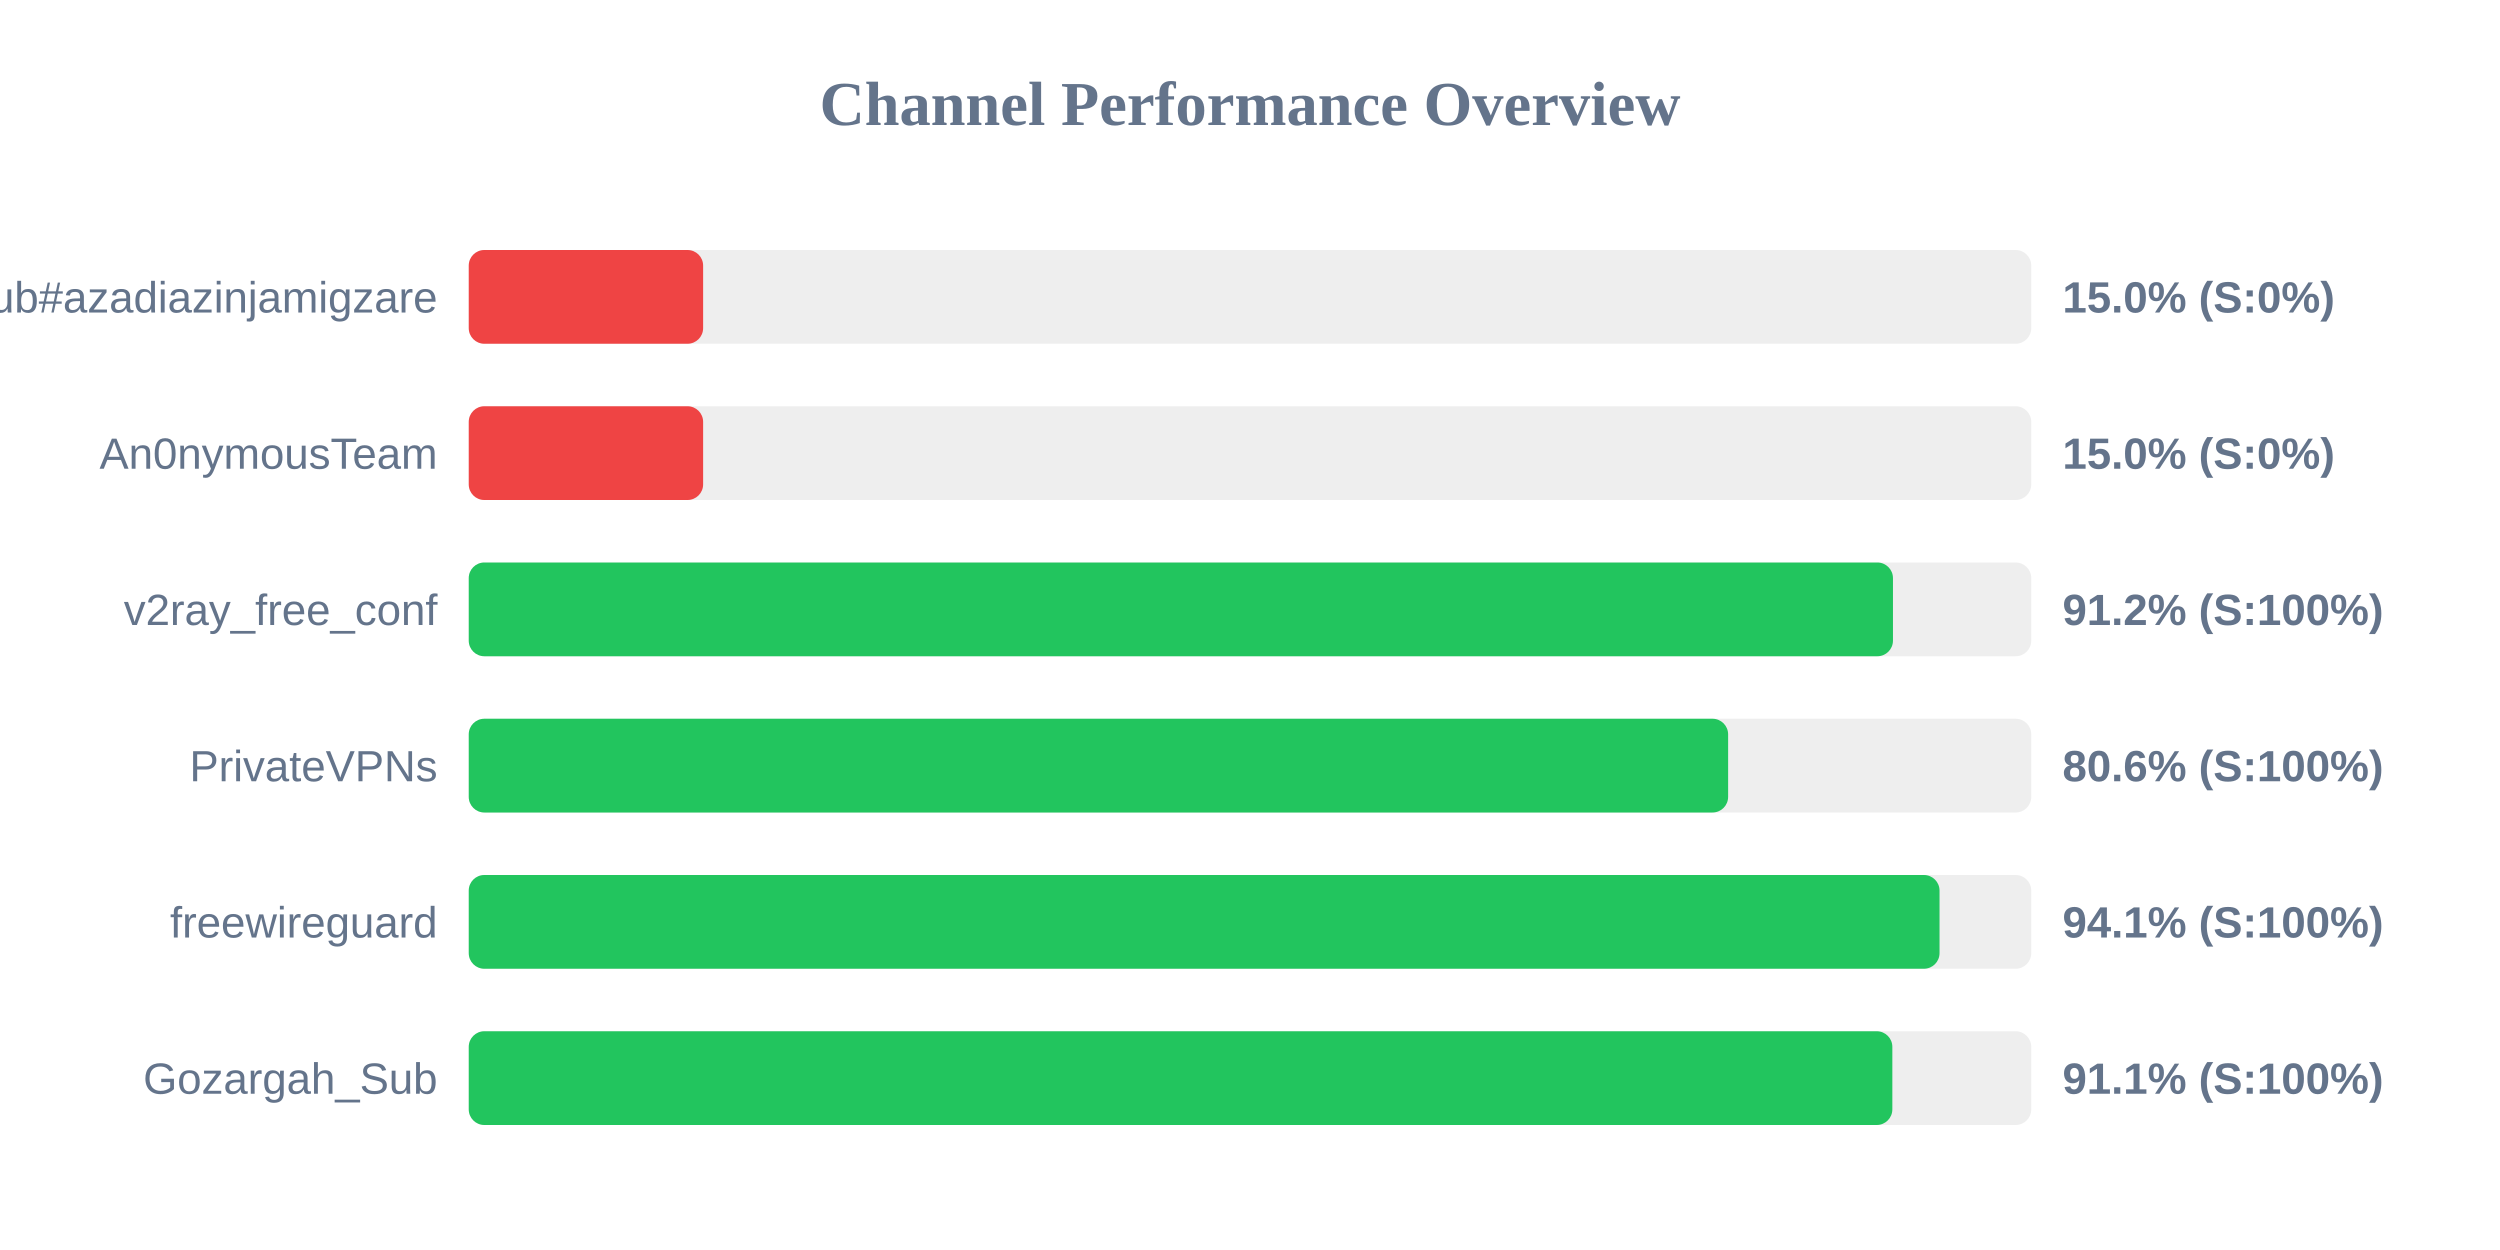
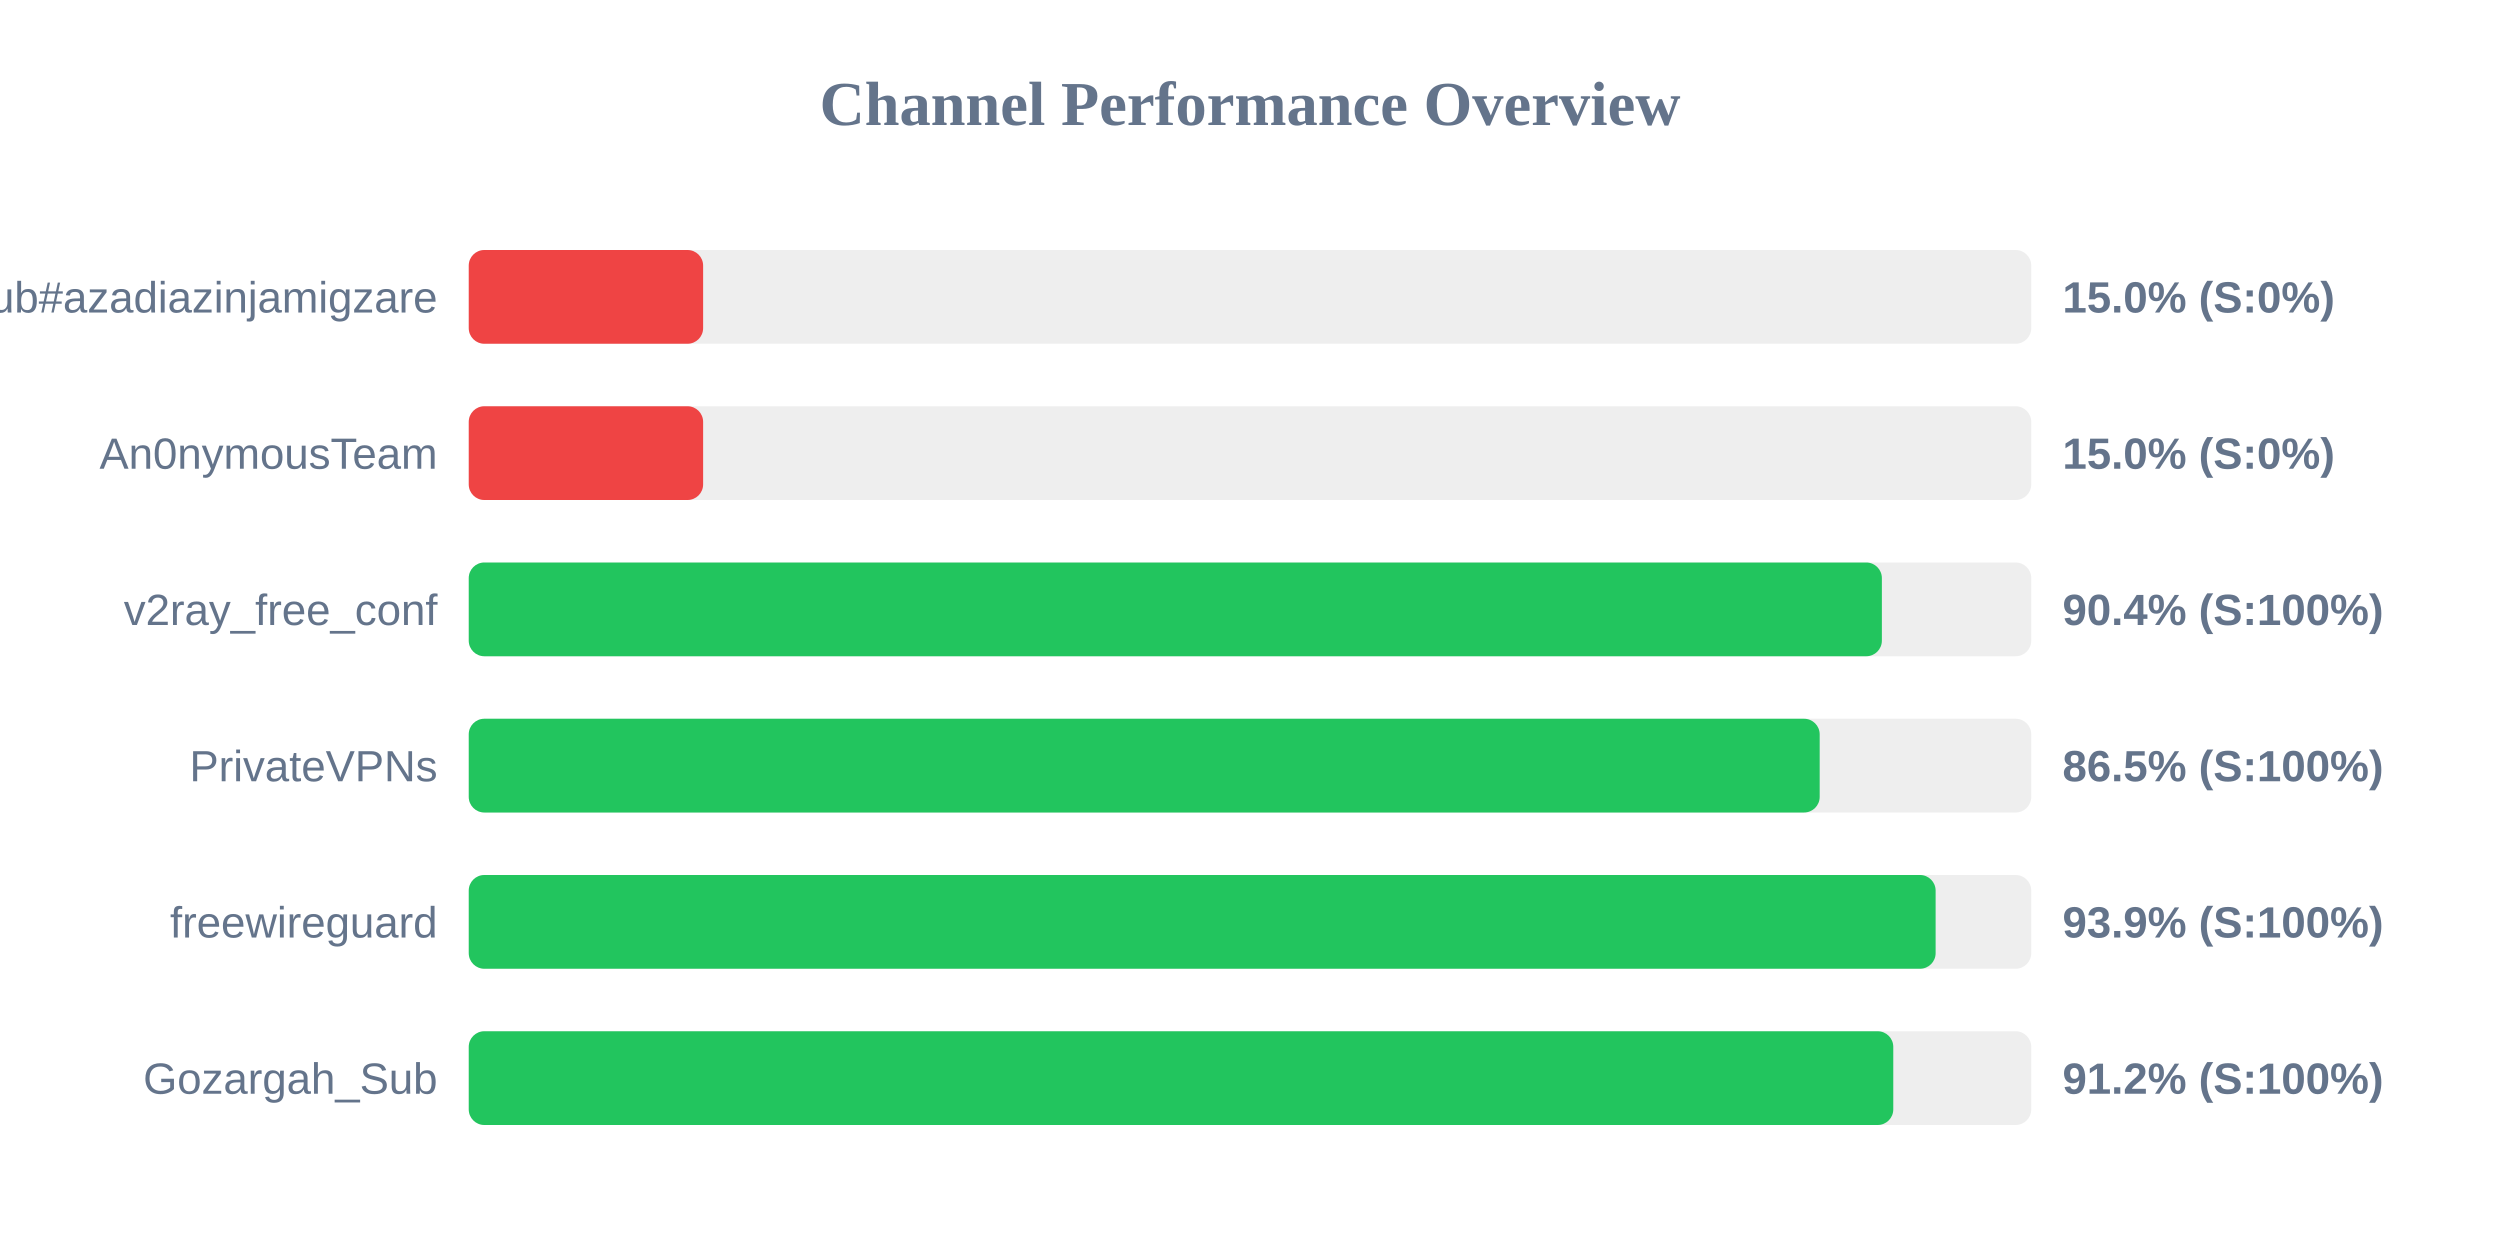
<svg xmlns="http://www.w3.org/2000/svg" width="800" height="400" version="1.1">
  <style>
        .row { font: 14px Arial; fill: #64748b; }
        .score { font: bold 14px Arial; fill: #64748b; }
    </style>
  <text x="400" y="40" text-anchor="middle" font-size="20px" font-weight="bold" fill="#64748b">Channel Performance Overview</text>
  <rect x="150" y="80" width="500" height="30" fill="#eee" rx="5" />
  <rect x="150" y="80" width="75.0" height="30" fill="#ef4444" rx="5" />
  <text x="140" y="100" text-anchor="end" class="row">Sub#azadiazinjamigzare</text>
  <text x="660" y="100" text-anchor="start" class="score">15.0% (S:0%)</text>
  <rect x="150" y="130" width="500" height="30" fill="#eee" rx="5" />
  <rect x="150" y="130" width="75.0" height="30" fill="#ef4444" rx="5" />
  <text x="140" y="150" text-anchor="end" class="row">An0nymousTeam</text>
  <text x="660" y="150" text-anchor="start" class="score">15.0% (S:0%)</text>
  <rect x="150" y="180" width="500" height="30" fill="#eee" rx="5" />
-   <rect x="150" y="180" width="455.75" height="30" fill="#22c55e" rx="5" />
+   <rect x="150" y="180" width="452.2" height="30" fill="#22c55e" rx="5" />
  <text x="140" y="200" text-anchor="end" class="row">v2ray_free_conf</text>
-   <text x="660" y="200" text-anchor="start" class="score">91.2% (S:100%)</text>
+   <text x="660" y="200" text-anchor="start" class="score">90.4% (S:100%)</text>
  <rect x="150" y="230" width="500" height="30" fill="#eee" rx="5" />
-   <rect x="150" y="230" width="403.0" height="30" fill="#22c55e" rx="5" />
+   <rect x="150" y="230" width="432.3" height="30" fill="#22c55e" rx="5" />
  <text x="140" y="250" text-anchor="end" class="row">PrivateVPNs</text>
-   <text x="660" y="250" text-anchor="start" class="score">80.6% (S:100%)</text>
+   <text x="660" y="250" text-anchor="start" class="score">86.5% (S:100%)</text>
  <rect x="150" y="280" width="500" height="30" fill="#eee" rx="5" />
-   <rect x="150" y="280" width="470.65" height="30" fill="#22c55e" rx="5" />
+   <rect x="150" y="280" width="469.4" height="30" fill="#22c55e" rx="5" />
  <text x="140" y="300" text-anchor="end" class="row">freewireguard</text>
-   <text x="660" y="300" text-anchor="start" class="score">94.1% (S:100%)</text>
+   <text x="660" y="300" text-anchor="start" class="score">93.9% (S:100%)</text>
  <rect x="150" y="330" width="500" height="30" fill="#eee" rx="5" />
-   <rect x="150" y="330" width="455.55" height="30" fill="#22c55e" rx="5" />
+   <rect x="150" y="330" width="455.85" height="30" fill="#22c55e" rx="5" />
  <text x="140" y="350" text-anchor="end" class="row">Gozargah_Sub</text>
-   <text x="660" y="350" text-anchor="start" class="score">91.1% (S:100%)</text>
+   <text x="660" y="350" text-anchor="start" class="score">91.2% (S:100%)</text>
</svg>
